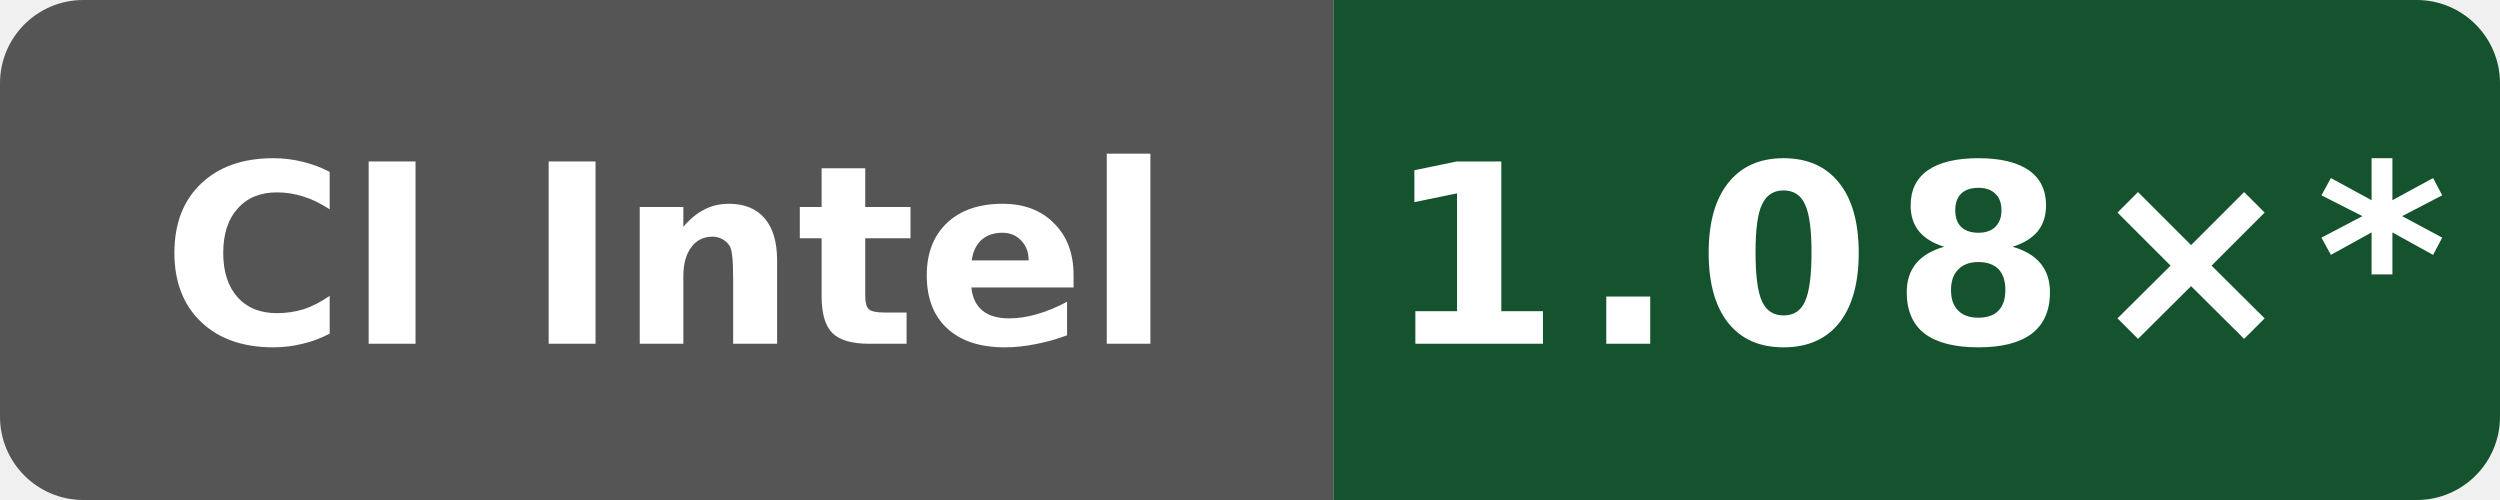
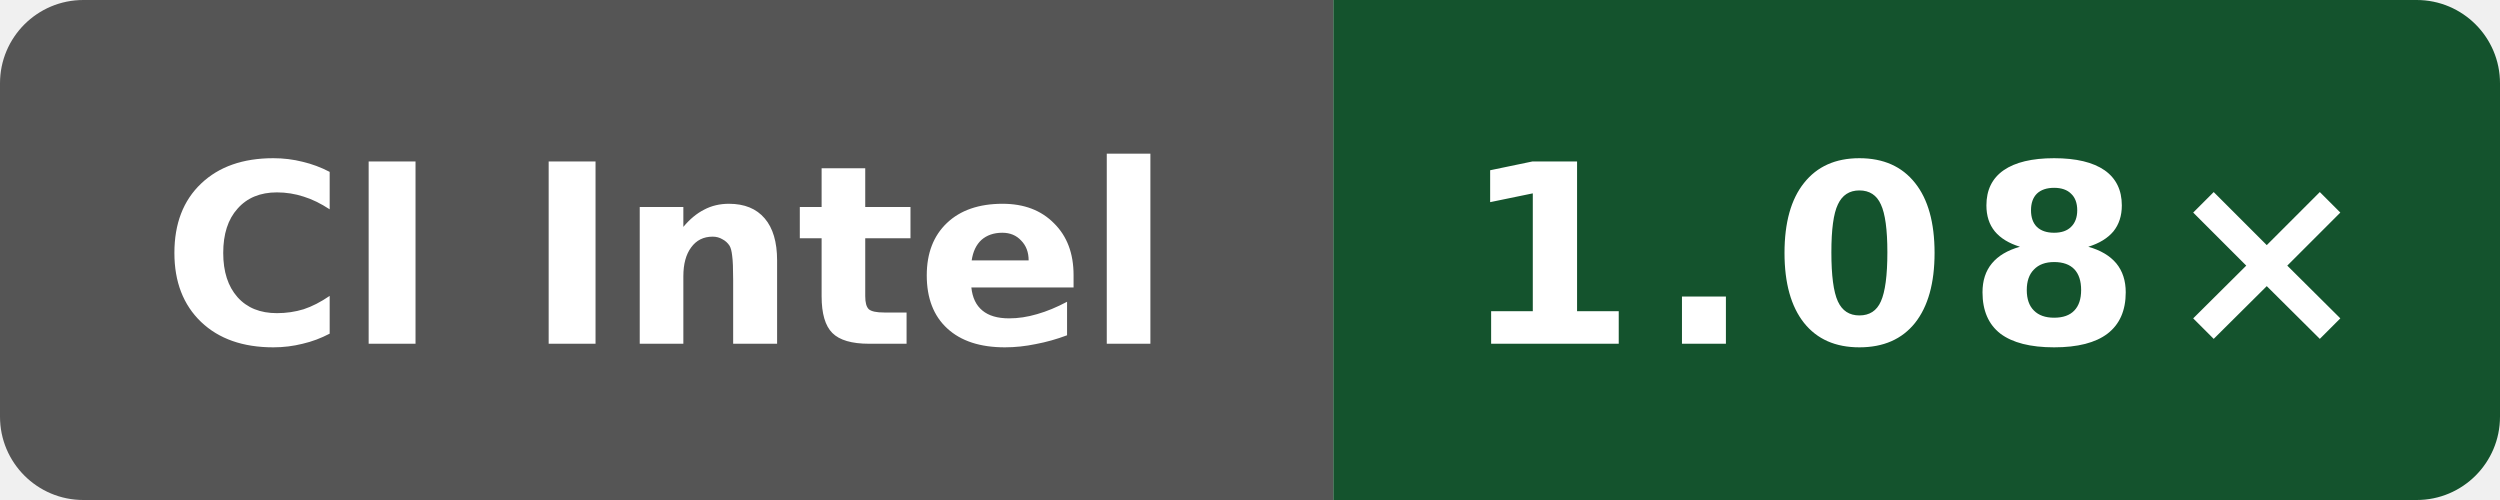
- <svg xmlns="http://www.w3.org/2000/svg" data-original-label="Wasm scalar runtime vs Clang; Intel(R) Xeon(R) 6975P-C; revision e09af8489d07ffc3f9d61676d298292ae7b4df5d" data-original-message="1.08×" width="120" height="24" viewBox="0 0 120 24" role="img" aria-label="Wasm scalar runtime vs Clang; Intel(R) Xeon(R) 6975P-C; revision e09af8489d07ffc3f9d61676d298292ae7b4df5d; measured e09af8489d07ffc3f9d61676d298292ae7b4df5d; 20 commits behind main: 1.08×*">
+ <svg xmlns="http://www.w3.org/2000/svg" data-original-label="Wasm scalar runtime vs Clang; Intel(R) Xeon(R) 6975P-C; revision 0b676f0538e48bc09cabec50cc9ce76155ba448f" data-original-message="1.08×" width="120" height="24" viewBox="0 0 120 24" role="img" aria-label="Wasm scalar runtime vs Clang; Intel(R) Xeon(R) 6975P-C; revision 0b676f0538e48bc09cabec50cc9ce76155ba448f; measured 0b676f0538e48bc09cabec50cc9ce76155ba448f; 0 commits behind main: 1.08×">
  <defs>
    <clipPath id="badge">
      <rect width="120" height="24" rx="4" />
    </clipPath>
  </defs>
  <g clip-path="url(#badge)">
    <rect width="64" height="24" fill="#555" />
    <rect x="64" width="56" height="24" fill="#14532d" />
  </g>
  <text x="32" y="16.5" fill="#fff" text-anchor="middle" font-family="Verdana,Geneva,DejaVu Sans,sans-serif" font-size="12" font-weight="700" textLength="52" lengthAdjust="spacingAndGlyphs">CI Intel</text>
-   <text x="92" y="16.5" fill="#fff" text-anchor="middle" font-family="Verdana,Geneva,DejaVu Sans,sans-serif" font-size="12" font-weight="700" letter-spacing="1" textLength="44" lengthAdjust="spacingAndGlyphs">1.08×*</text>
+   <text x="92" y="16.5" fill="#fff" text-anchor="middle" font-family="Verdana,Geneva,DejaVu Sans,sans-serif" font-size="12" font-weight="700" letter-spacing="1" textLength="39" lengthAdjust="spacingAndGlyphs">1.08×</text>
</svg>
